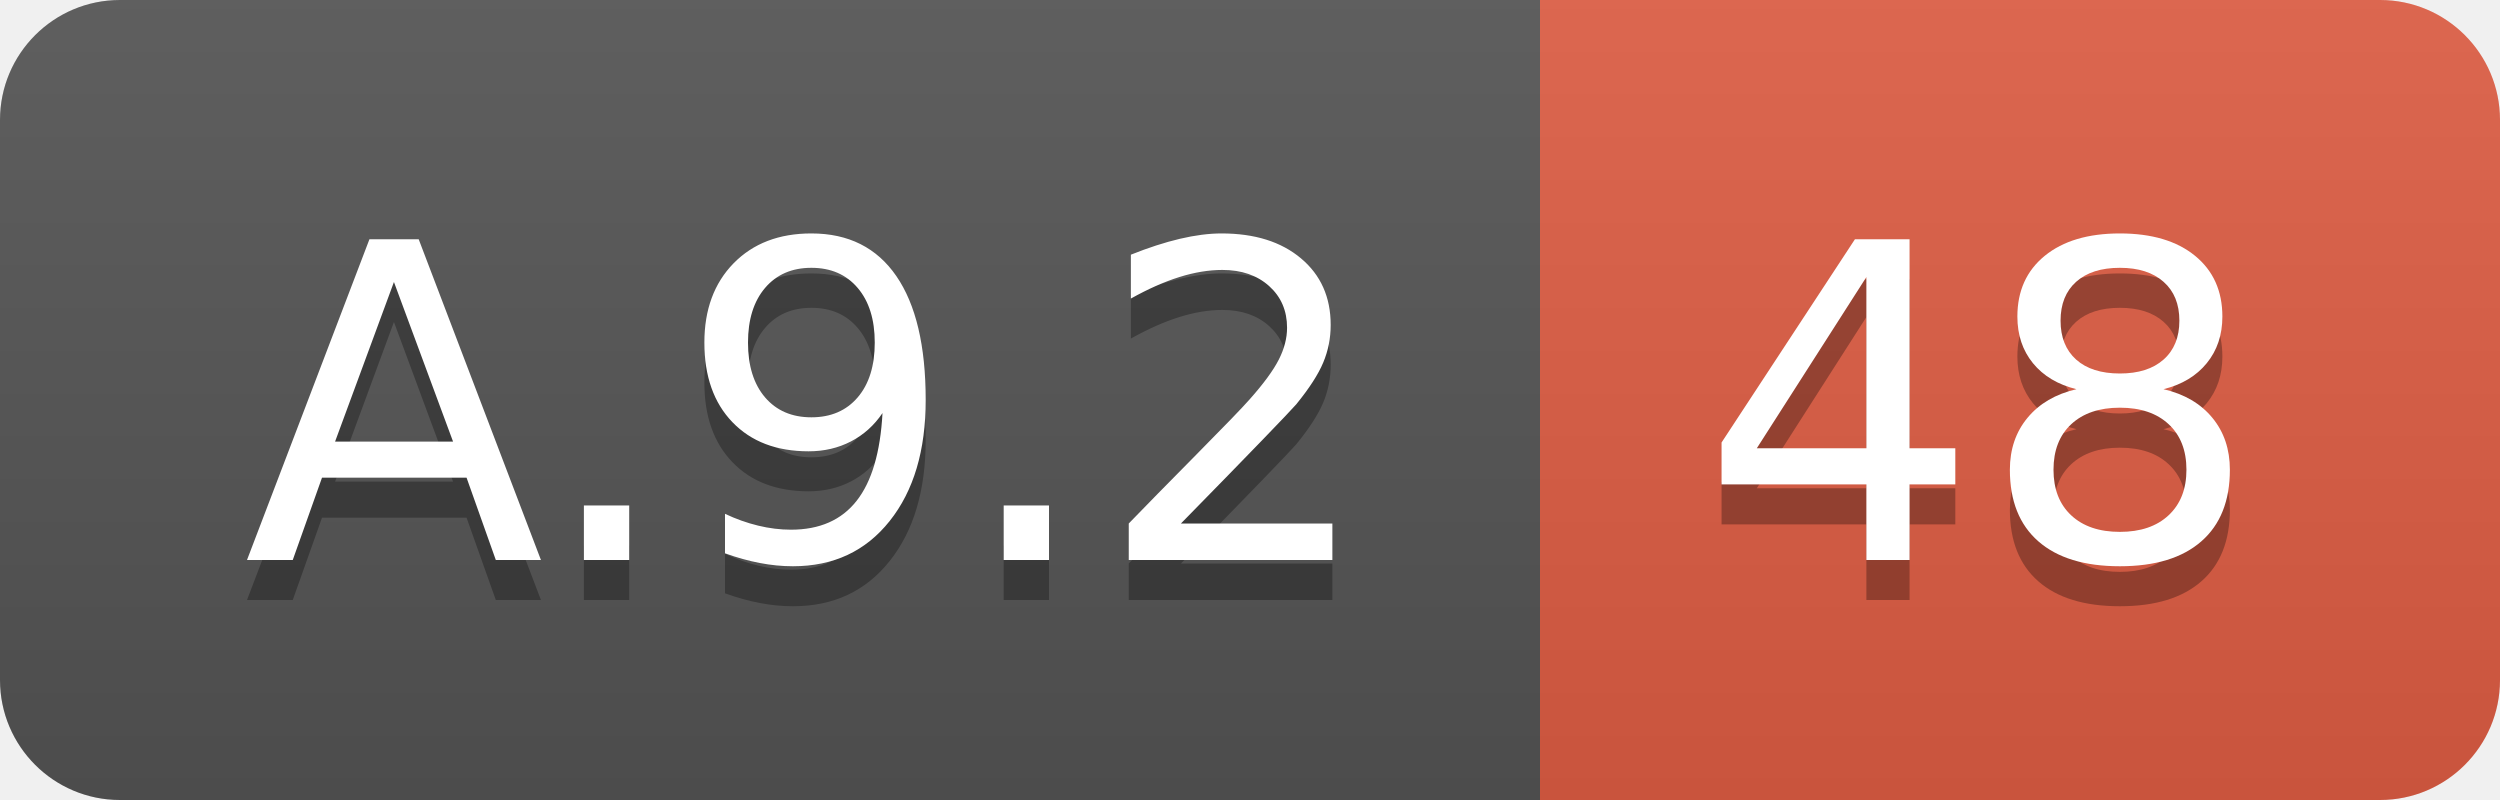
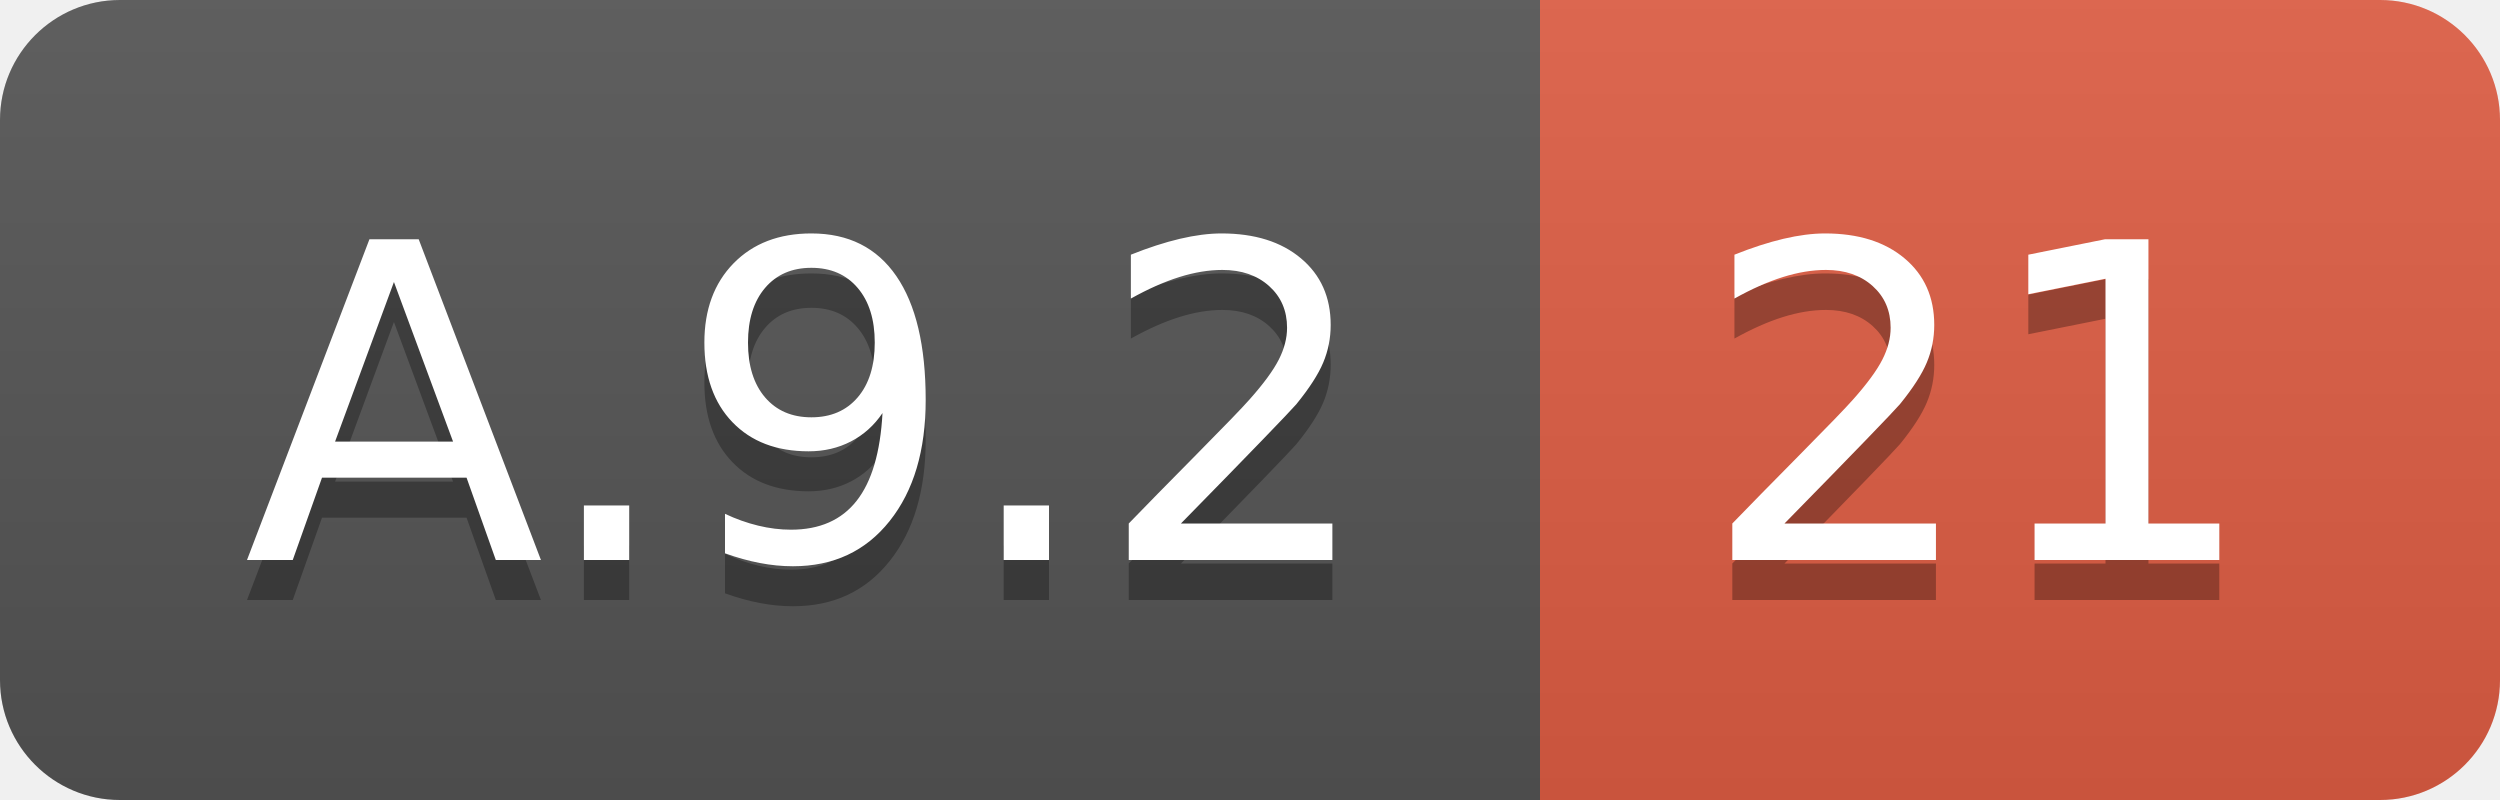
<svg xmlns="http://www.w3.org/2000/svg" width="62.5" height="20">
  <linearGradient id="smooth" x2="0" y2="100%">
    <stop offset="0" stop-color="#bbb" stop-opacity=".1" />
    <stop offset="1" stop-opacity=".1" />
  </linearGradient>
  <clipPath id="round">
    <rect width="62.5" height="20" rx="3" fill="#fff" />
  </clipPath>
  <g clip-path="url(#round)">
    <rect width="38.5" height="20" fill="#555" />
    <rect x="38.5" width="24.0" height="20" fill="#e05d44" />
    <rect width="62.5" height="20" fill="url(#smooth)" />
  </g>
  <g fill="#fff" text-anchor="middle" font-family="DejaVu Sans,Verdana,Geneva,sans-serif" font-size="110">
    <text x="202.5" y="150" fill="#010101" fill-opacity=".3" transform="scale(0.1)" textLength="285.0" lengthAdjust="spacing">A.9.2</text>
    <text x="202.5" y="140" transform="scale(0.1)" textLength="285.0" lengthAdjust="spacing">A.9.2</text>
-     <text x="495.0" y="150" fill="#010101" fill-opacity=".3" transform="scale(0.1)" textLength="140.0" lengthAdjust="spacing">48</text>
-     <text x="495.0" y="140" transform="scale(0.1)" textLength="140.0" lengthAdjust="spacing">48</text>
+     <text x="495.0" y="150" fill="#010101" fill-opacity=".3" transform="scale(0.1)" textLength="140.0" lengthAdjust="spacing">21</text>
+     <text x="495.0" y="140" transform="scale(0.1)" textLength="140.0" lengthAdjust="spacing">21</text>
  </g>
</svg>
